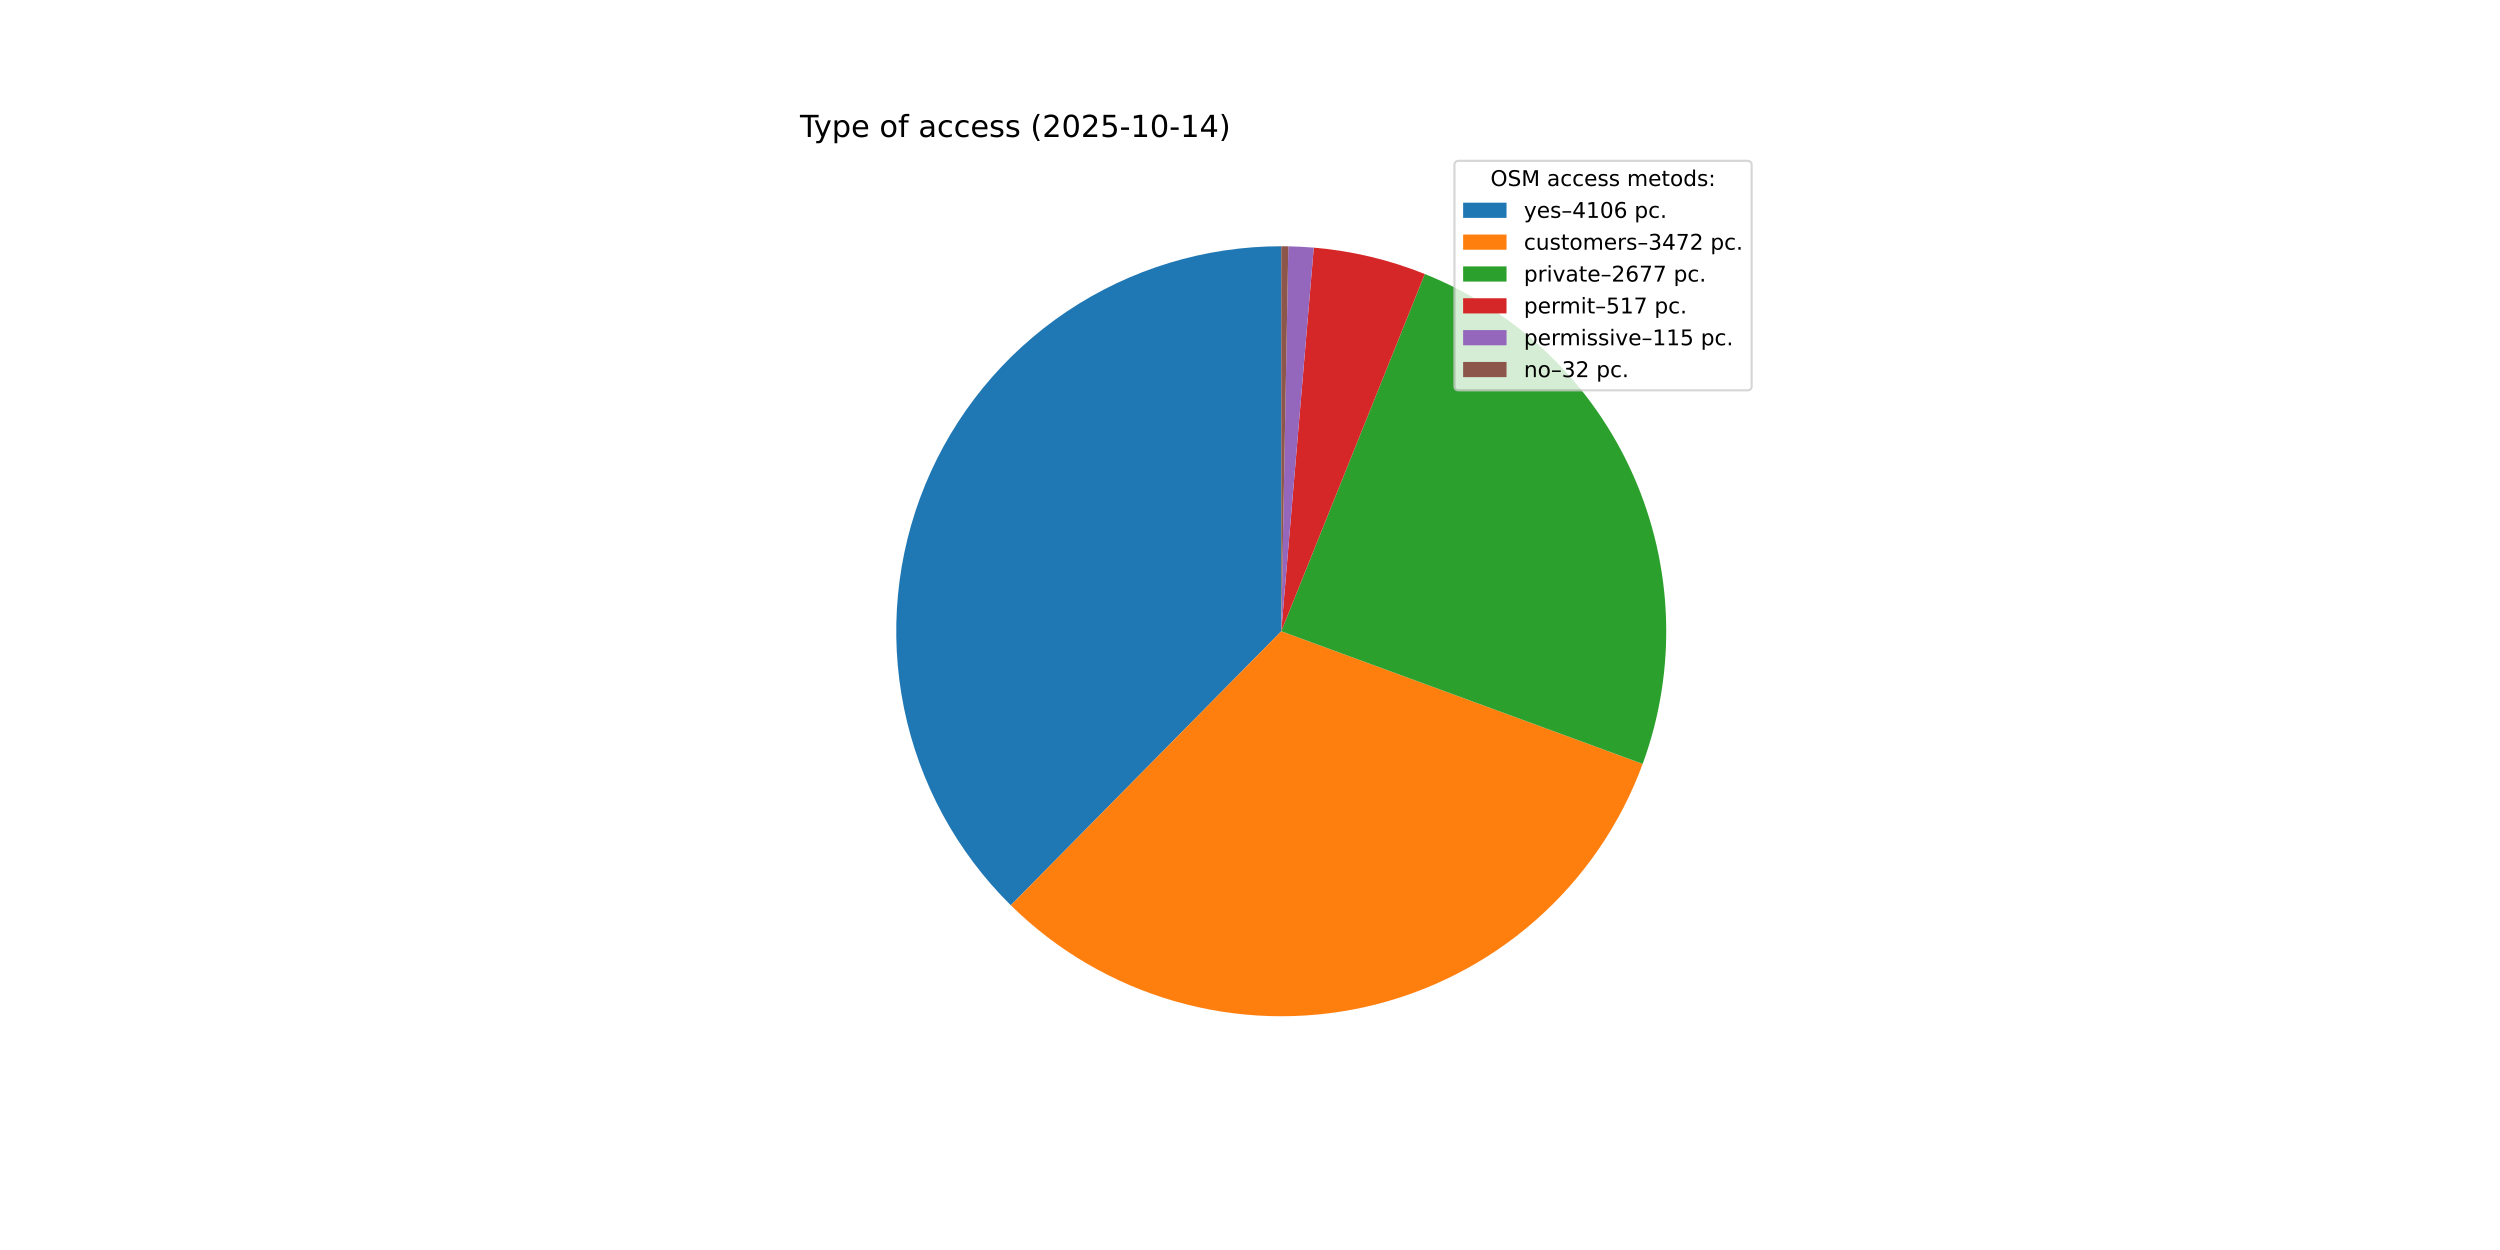
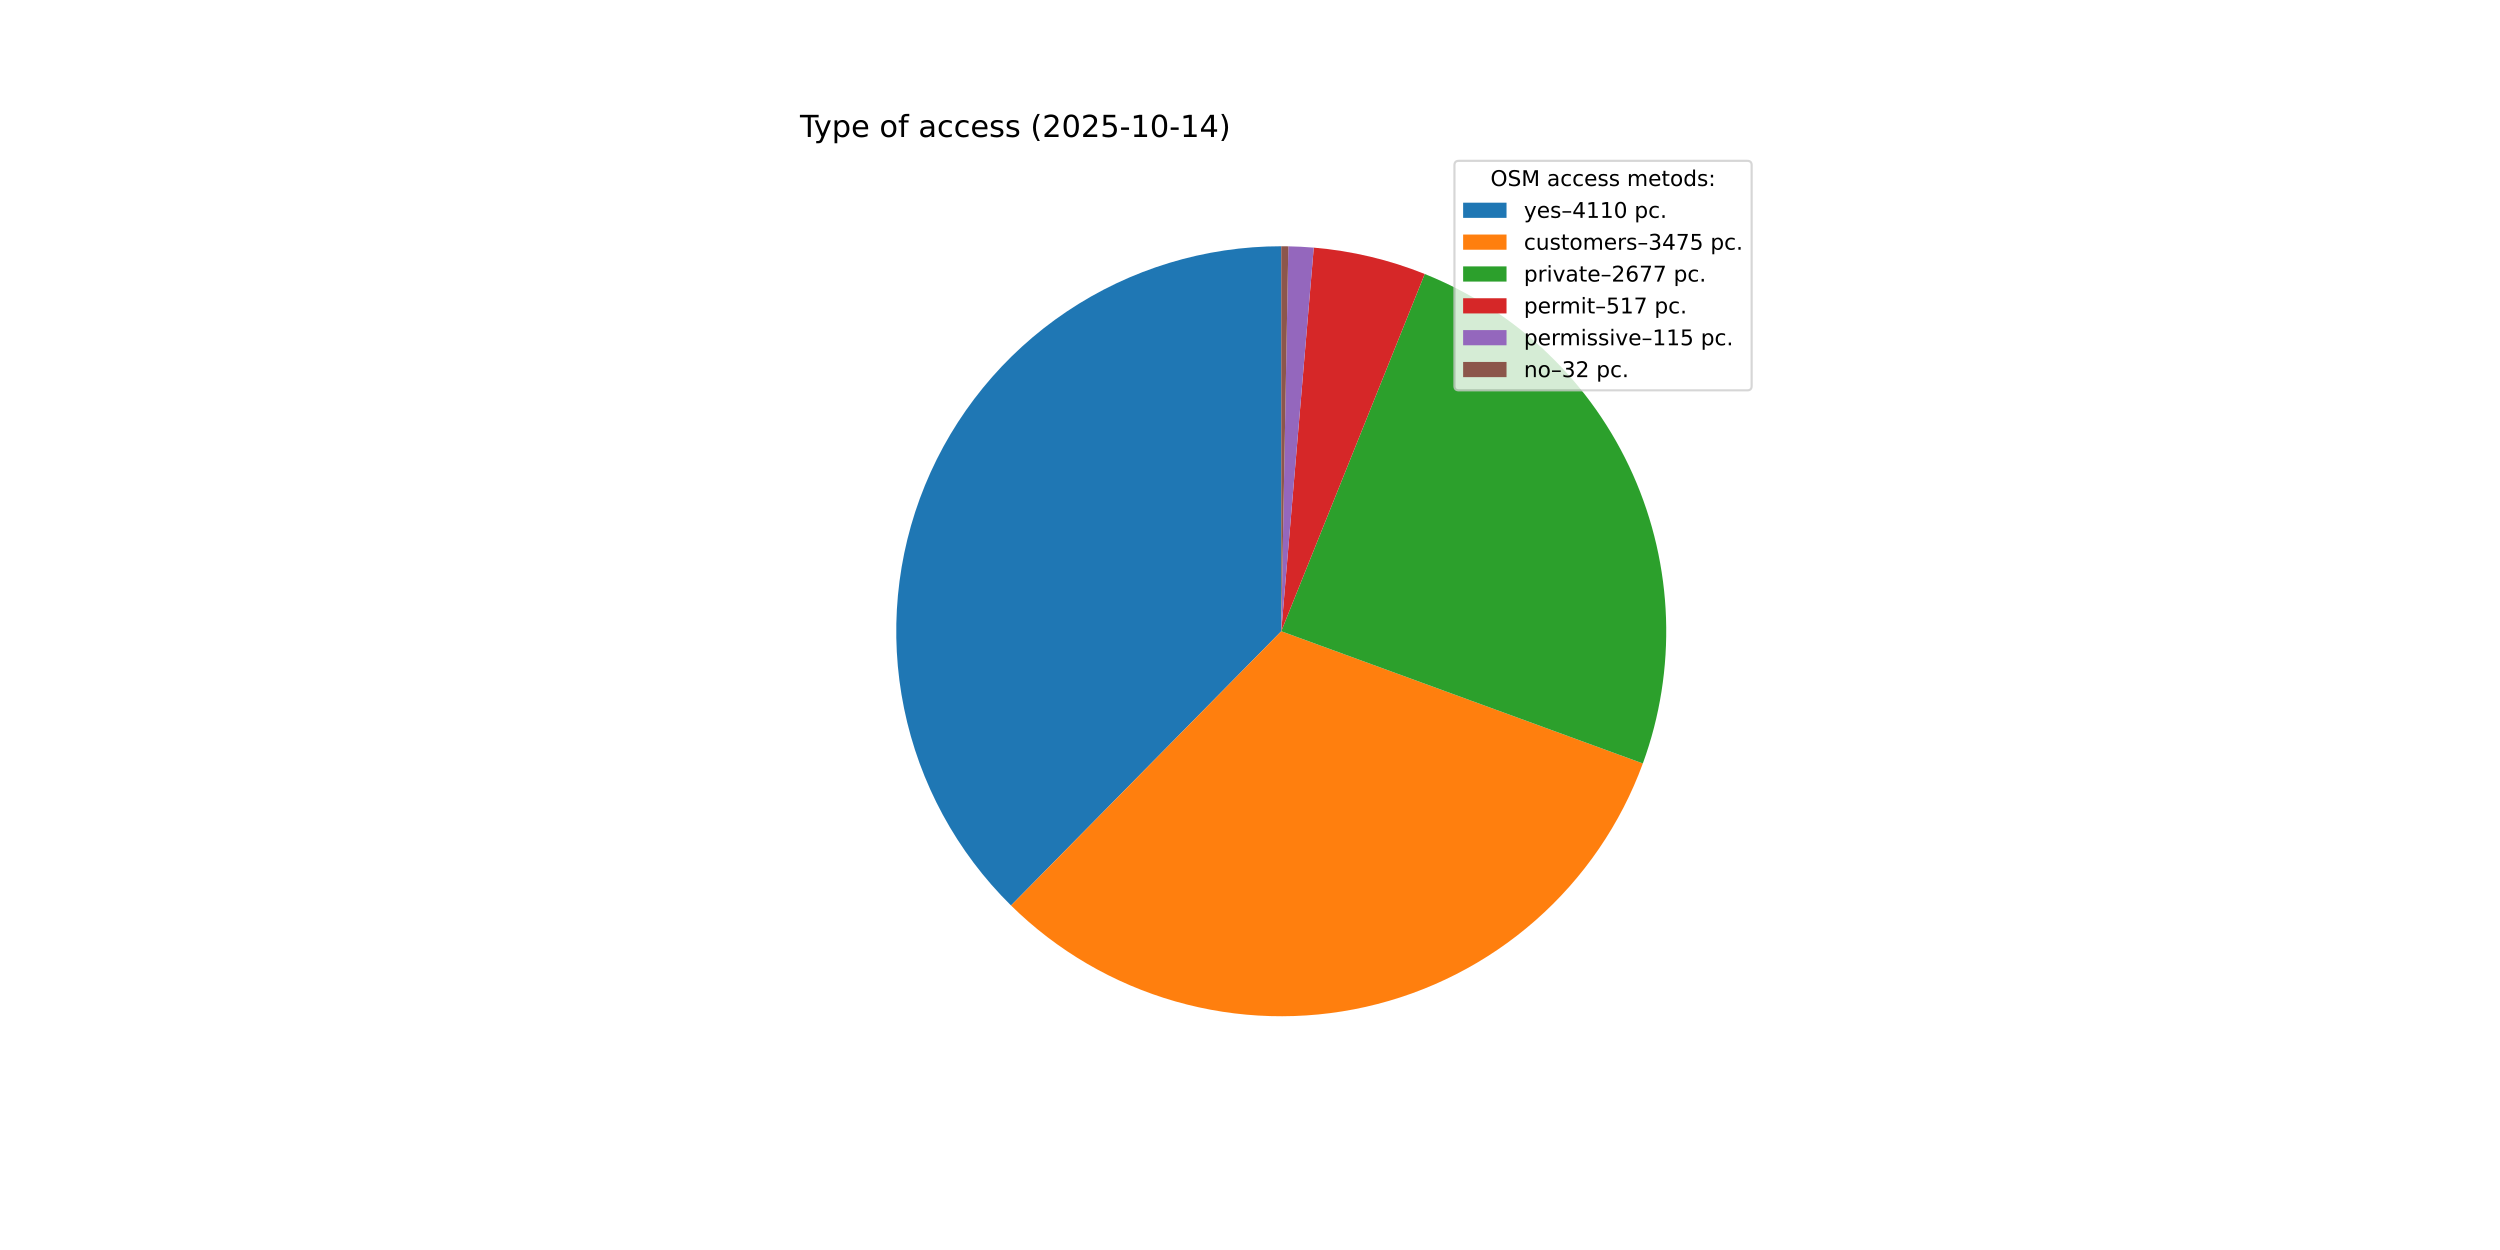
<svg xmlns="http://www.w3.org/2000/svg" xmlns:xlink="http://www.w3.org/1999/xlink" width="1152pt" height="576pt" viewBox="0 0 1152 576" version="1.1">
  <defs>
    <style type="text/css">*{stroke-linejoin: round; stroke-linecap: butt}</style>
  </defs>
  <g id="figure_1">
    <g id="patch_1">
      <path d="M 0 576  L 1152 576  L 1152 0  L 0 0  z " style="fill: #ffffff" />
    </g>
    <g id="axes_1">
      <g id="patch_2">
-         <path d="M 590.4 113.472  C 555.217 113.472 520.817 123.938 491.596 143.532  C 462.375 163.126 439.632 190.977 426.275 223.526  C 412.918 256.074 409.54 291.872 416.573 326.344  C 423.606 360.817 440.737 392.43 465.777 417.145  L 590.4 290.88  z " style="fill: #1f77b4" />
+         <path d="M 590.4 113.472  C 555.205 113.472 520.794 123.945 491.567 143.552  C 462.34 163.158 439.598 191.026 426.249 223.59  C 412.9 256.155 409.538 291.967 416.594 326.447  C 423.65 360.927 440.809 392.54 465.877 417.243  L 590.4 290.88  z " style="fill: #1f77b4" />
      </g>
      <g id="patch_3">
-         <path d="M 465.777 417.145  C 486.908 438.001 512.94 453.222 541.479 461.41  C 570.018 469.597 600.16 470.49 629.134 464.008  C 658.107 457.526 684.995 443.873 707.324 424.305  C 729.654 404.737 746.717 379.874 756.946 352.002  L 590.4 290.88  z " style="fill: #ff7f0e" />
+         <path d="M 465.877 417.243  C 487.029 438.087 513.08 453.29 541.632 461.453  C 570.185 469.617 600.335 470.482 629.308 463.969  C 658.282 457.456 685.162 443.771 707.474 424.174  C 729.786 404.577 746.825 379.688 757.022 351.797  L 590.4 290.88  z " style="fill: #ff7f0e" />
      </g>
      <g id="patch_4">
-         <path d="M 756.946 352.002  C 772.83 308.722 771.234 260.91 752.499 218.785  C 733.763 176.661 699.327 143.455 656.548 126.265  L 590.4 290.88  z " style="fill: #2ca02c" />
+         <path d="M 757.022 351.797  C 772.842 308.525 771.199 260.749 752.445 218.666  C 733.691 176.583 699.262 143.417 656.508 126.249  L 590.4 290.88  z " style="fill: #2ca02c" />
      </g>
      <g id="patch_5">
-         <path d="M 656.548 126.265  C 648.382 122.984 639.984 120.315 631.422 118.28  C 622.86 116.245 614.158 114.85 605.389 114.106  L 590.4 290.88  z " style="fill: #d62728" />
+         <path d="M 656.508 126.249  C 648.347 122.972 639.953 120.306 631.396 118.274  C 622.839 116.241 614.143 114.848 605.379 114.106  L 590.4 290.88  z " style="fill: #d62728" />
      </g>
      <g id="patch_6">
-         <path d="M 605.389 114.106  C 603.439 113.941 601.487 113.808 599.533 113.707  C 597.579 113.606 595.623 113.538 593.667 113.502  L 590.4 290.88  z " style="fill: #9467bd" />
+         <path d="M 605.379 114.106  C 603.431 113.94 601.48 113.808 599.527 113.707  C 597.574 113.606 595.62 113.538 593.664 113.502  L 590.4 290.88  z " style="fill: #9467bd" />
      </g>
      <g id="patch_7">
-         <path d="M 593.667 113.502  C 593.122 113.492 592.578 113.485 592.033 113.48  C 591.489 113.475 590.944 113.472 590.4 113.472  L 590.4 290.88  z " style="fill: #8c564b" />
+         <path d="M 593.664 113.502  C 593.12 113.492 592.576 113.485 592.032 113.48  C 591.488 113.475 590.944 113.472 590.4 113.472  L 590.4 290.88  z " style="fill: #8c564b" />
      </g>
      <g id="matplotlib.axis_1" />
      <g id="matplotlib.axis_2" />
      <g id="text_1">
        <g transform="translate(368.64 63.12) scale(0.14 -0.14)">
          <defs>
            <path id="DejaVuSans-54" d="M -19 4666  L 3928 4666  L 3928 4134  L 2272 4134  L 2272 0  L 1638 0  L 1638 4134  L -19 4134  L -19 4666  z " transform="scale(0.015625)" />
            <path id="DejaVuSans-79" d="M 2059 -325  Q 1816 -950 1584 -1140  Q 1353 -1331 966 -1331  L 506 -1331  L 506 -850  L 844 -850  Q 1081 -850 1212 -737  Q 1344 -625 1503 -206  L 1606 56  L 191 3500  L 800 3500  L 1894 763  L 2988 3500  L 3597 3500  L 2059 -325  z " transform="scale(0.015625)" />
            <path id="DejaVuSans-70" d="M 1159 525  L 1159 -1331  L 581 -1331  L 581 3500  L 1159 3500  L 1159 2969  Q 1341 3281 1617 3432  Q 1894 3584 2278 3584  Q 2916 3584 3314 3078  Q 3713 2572 3713 1747  Q 3713 922 3314 415  Q 2916 -91 2278 -91  Q 1894 -91 1617 61  Q 1341 213 1159 525  z M 3116 1747  Q 3116 2381 2855 2742  Q 2594 3103 2138 3103  Q 1681 3103 1420 2742  Q 1159 2381 1159 1747  Q 1159 1113 1420 752  Q 1681 391 2138 391  Q 2594 391 2855 752  Q 3116 1113 3116 1747  z " transform="scale(0.015625)" />
            <path id="DejaVuSans-65" d="M 3597 1894  L 3597 1613  L 953 1613  Q 991 1019 1311 708  Q 1631 397 2203 397  Q 2534 397 2845 478  Q 3156 559 3463 722  L 3463 178  Q 3153 47 2828 -22  Q 2503 -91 2169 -91  Q 1331 -91 842 396  Q 353 884 353 1716  Q 353 2575 817 3079  Q 1281 3584 2069 3584  Q 2775 3584 3186 3129  Q 3597 2675 3597 1894  z M 3022 2063  Q 3016 2534 2758 2815  Q 2500 3097 2075 3097  Q 1594 3097 1305 2825  Q 1016 2553 972 2059  L 3022 2063  z " transform="scale(0.015625)" />
            <path id="DejaVuSans-20" transform="scale(0.015625)" />
            <path id="DejaVuSans-6f" d="M 1959 3097  Q 1497 3097 1228 2736  Q 959 2375 959 1747  Q 959 1119 1226 758  Q 1494 397 1959 397  Q 2419 397 2687 759  Q 2956 1122 2956 1747  Q 2956 2369 2687 2733  Q 2419 3097 1959 3097  z M 1959 3584  Q 2709 3584 3137 3096  Q 3566 2609 3566 1747  Q 3566 888 3137 398  Q 2709 -91 1959 -91  Q 1206 -91 779 398  Q 353 888 353 1747  Q 353 2609 779 3096  Q 1206 3584 1959 3584  z " transform="scale(0.015625)" />
            <path id="DejaVuSans-66" d="M 2375 4863  L 2375 4384  L 1825 4384  Q 1516 4384 1395 4259  Q 1275 4134 1275 3809  L 1275 3500  L 2222 3500  L 2222 3053  L 1275 3053  L 1275 0  L 697 0  L 697 3053  L 147 3053  L 147 3500  L 697 3500  L 697 3744  Q 697 4328 969 4595  Q 1241 4863 1831 4863  L 2375 4863  z " transform="scale(0.015625)" />
            <path id="DejaVuSans-61" d="M 2194 1759  Q 1497 1759 1228 1600  Q 959 1441 959 1056  Q 959 750 1161 570  Q 1363 391 1709 391  Q 2188 391 2477 730  Q 2766 1069 2766 1631  L 2766 1759  L 2194 1759  z M 3341 1997  L 3341 0  L 2766 0  L 2766 531  Q 2569 213 2275 61  Q 1981 -91 1556 -91  Q 1019 -91 701 211  Q 384 513 384 1019  Q 384 1609 779 1909  Q 1175 2209 1959 2209  L 2766 2209  L 2766 2266  Q 2766 2663 2505 2880  Q 2244 3097 1772 3097  Q 1472 3097 1187 3025  Q 903 2953 641 2809  L 641 3341  Q 956 3463 1253 3523  Q 1550 3584 1831 3584  Q 2591 3584 2966 3190  Q 3341 2797 3341 1997  z " transform="scale(0.015625)" />
            <path id="DejaVuSans-63" d="M 3122 3366  L 3122 2828  Q 2878 2963 2633 3030  Q 2388 3097 2138 3097  Q 1578 3097 1268 2742  Q 959 2388 959 1747  Q 959 1106 1268 751  Q 1578 397 2138 397  Q 2388 397 2633 464  Q 2878 531 3122 666  L 3122 134  Q 2881 22 2623 -34  Q 2366 -91 2075 -91  Q 1284 -91 818 406  Q 353 903 353 1747  Q 353 2603 823 3093  Q 1294 3584 2113 3584  Q 2378 3584 2631 3529  Q 2884 3475 3122 3366  z " transform="scale(0.015625)" />
            <path id="DejaVuSans-73" d="M 2834 3397  L 2834 2853  Q 2591 2978 2328 3040  Q 2066 3103 1784 3103  Q 1356 3103 1142 2972  Q 928 2841 928 2578  Q 928 2378 1081 2264  Q 1234 2150 1697 2047  L 1894 2003  Q 2506 1872 2764 1633  Q 3022 1394 3022 966  Q 3022 478 2636 193  Q 2250 -91 1575 -91  Q 1294 -91 989 -36  Q 684 19 347 128  L 347 722  Q 666 556 975 473  Q 1284 391 1588 391  Q 1994 391 2212 530  Q 2431 669 2431 922  Q 2431 1156 2273 1281  Q 2116 1406 1581 1522  L 1381 1569  Q 847 1681 609 1914  Q 372 2147 372 2553  Q 372 3047 722 3315  Q 1072 3584 1716 3584  Q 2034 3584 2315 3537  Q 2597 3491 2834 3397  z " transform="scale(0.015625)" />
            <path id="DejaVuSans-28" d="M 1984 4856  Q 1566 4138 1362 3434  Q 1159 2731 1159 2009  Q 1159 1288 1364 580  Q 1569 -128 1984 -844  L 1484 -844  Q 1016 -109 783 600  Q 550 1309 550 2009  Q 550 2706 781 3412  Q 1013 4119 1484 4856  L 1984 4856  z " transform="scale(0.015625)" />
            <path id="DejaVuSans-32" d="M 1228 531  L 3431 531  L 3431 0  L 469 0  L 469 531  Q 828 903 1448 1529  Q 2069 2156 2228 2338  Q 2531 2678 2651 2914  Q 2772 3150 2772 3378  Q 2772 3750 2511 3984  Q 2250 4219 1831 4219  Q 1534 4219 1204 4116  Q 875 4013 500 3803  L 500 4441  Q 881 4594 1212 4672  Q 1544 4750 1819 4750  Q 2544 4750 2975 4387  Q 3406 4025 3406 3419  Q 3406 3131 3298 2873  Q 3191 2616 2906 2266  Q 2828 2175 2409 1742  Q 1991 1309 1228 531  z " transform="scale(0.015625)" />
            <path id="DejaVuSans-30" d="M 2034 4250  Q 1547 4250 1301 3770  Q 1056 3291 1056 2328  Q 1056 1369 1301 889  Q 1547 409 2034 409  Q 2525 409 2770 889  Q 3016 1369 3016 2328  Q 3016 3291 2770 3770  Q 2525 4250 2034 4250  z M 2034 4750  Q 2819 4750 3233 4129  Q 3647 3509 3647 2328  Q 3647 1150 3233 529  Q 2819 -91 2034 -91  Q 1250 -91 836 529  Q 422 1150 422 2328  Q 422 3509 836 4129  Q 1250 4750 2034 4750  z " transform="scale(0.015625)" />
            <path id="DejaVuSans-35" d="M 691 4666  L 3169 4666  L 3169 4134  L 1269 4134  L 1269 2991  Q 1406 3038 1543 3061  Q 1681 3084 1819 3084  Q 2600 3084 3056 2656  Q 3513 2228 3513 1497  Q 3513 744 3044 326  Q 2575 -91 1722 -91  Q 1428 -91 1123 -41  Q 819 9 494 109  L 494 744  Q 775 591 1075 516  Q 1375 441 1709 441  Q 2250 441 2565 725  Q 2881 1009 2881 1497  Q 2881 1984 2565 2268  Q 2250 2553 1709 2553  Q 1456 2553 1204 2497  Q 953 2441 691 2322  L 691 4666  z " transform="scale(0.015625)" />
            <path id="DejaVuSans-2d" d="M 313 2009  L 1997 2009  L 1997 1497  L 313 1497  L 313 2009  z " transform="scale(0.015625)" />
            <path id="DejaVuSans-31" d="M 794 531  L 1825 531  L 1825 4091  L 703 3866  L 703 4441  L 1819 4666  L 2450 4666  L 2450 531  L 3481 531  L 3481 0  L 794 0  L 794 531  z " transform="scale(0.015625)" />
            <path id="DejaVuSans-34" d="M 2419 4116  L 825 1625  L 2419 1625  L 2419 4116  z M 2253 4666  L 3047 4666  L 3047 1625  L 3713 1625  L 3713 1100  L 3047 1100  L 3047 0  L 2419 0  L 2419 1100  L 313 1100  L 313 1709  L 2253 4666  z " transform="scale(0.015625)" />
            <path id="DejaVuSans-29" d="M 513 4856  L 1013 4856  Q 1481 4119 1714 3412  Q 1947 2706 1947 2009  Q 1947 1309 1714 600  Q 1481 -109 1013 -844  L 513 -844  Q 928 -128 1133 580  Q 1338 1288 1338 2009  Q 1338 2731 1133 3434  Q 928 4138 513 4856  z " transform="scale(0.015625)" />
          </defs>
          <use xlink:href="#DejaVuSans-54" />
          <use xlink:href="#DejaVuSans-79" x="45.459" />
          <use xlink:href="#DejaVuSans-70" x="104.639" />
          <use xlink:href="#DejaVuSans-65" x="168.115" />
          <use xlink:href="#DejaVuSans-20" x="229.639" />
          <use xlink:href="#DejaVuSans-6f" x="261.426" />
          <use xlink:href="#DejaVuSans-66" x="322.607" />
          <use xlink:href="#DejaVuSans-20" x="357.812" />
          <use xlink:href="#DejaVuSans-61" x="389.6" />
          <use xlink:href="#DejaVuSans-63" x="450.879" />
          <use xlink:href="#DejaVuSans-63" x="505.859" />
          <use xlink:href="#DejaVuSans-65" x="560.84" />
          <use xlink:href="#DejaVuSans-73" x="622.363" />
          <use xlink:href="#DejaVuSans-73" x="674.463" />
          <use xlink:href="#DejaVuSans-20" x="726.562" />
          <use xlink:href="#DejaVuSans-28" x="758.35" />
          <use xlink:href="#DejaVuSans-32" x="797.363" />
          <use xlink:href="#DejaVuSans-30" x="860.986" />
          <use xlink:href="#DejaVuSans-32" x="924.609" />
          <use xlink:href="#DejaVuSans-35" x="988.232" />
          <use xlink:href="#DejaVuSans-2d" x="1051.855" />
          <use xlink:href="#DejaVuSans-31" x="1087.939" />
          <use xlink:href="#DejaVuSans-30" x="1151.562" />
          <use xlink:href="#DejaVuSans-2d" x="1215.186" />
          <use xlink:href="#DejaVuSans-31" x="1251.27" />
          <use xlink:href="#DejaVuSans-34" x="1314.893" />
          <use xlink:href="#DejaVuSans-29" x="1378.516" />
        </g>
      </g>
      <g id="legend_1">
        <g id="patch_8">
          <path d="M 672.208 179.867  L 805.16 179.867  Q 807.16 179.867 807.16 177.867  L 807.16 76.12  Q 807.16 74.12 805.16 74.12  L 672.208 74.12  Q 670.208 74.12 670.208 76.12  L 670.208 177.867  Q 670.208 179.867 672.208 179.867  z " style="fill: #ffffff; opacity: 0.8; stroke: #cccccc; stroke-linejoin: miter" />
        </g>
        <g id="text_2">
          <g transform="translate(686.8038 85.71844) scale(0.1 -0.1)">
            <defs>
              <path id="DejaVuSans-4f" d="M 2522 4238  Q 1834 4238 1429 3725  Q 1025 3213 1025 2328  Q 1025 1447 1429 934  Q 1834 422 2522 422  Q 3209 422 3611 934  Q 4013 1447 4013 2328  Q 4013 3213 3611 3725  Q 3209 4238 2522 4238  z M 2522 4750  Q 3503 4750 4090 4092  Q 4678 3434 4678 2328  Q 4678 1225 4090 567  Q 3503 -91 2522 -91  Q 1538 -91 948 565  Q 359 1222 359 2328  Q 359 3434 948 4092  Q 1538 4750 2522 4750  z " transform="scale(0.015625)" />
              <path id="DejaVuSans-53" d="M 3425 4513  L 3425 3897  Q 3066 4069 2747 4153  Q 2428 4238 2131 4238  Q 1616 4238 1336 4038  Q 1056 3838 1056 3469  Q 1056 3159 1242 3001  Q 1428 2844 1947 2747  L 2328 2669  Q 3034 2534 3370 2195  Q 3706 1856 3706 1288  Q 3706 609 3251 259  Q 2797 -91 1919 -91  Q 1588 -91 1214 -16  Q 841 59 441 206  L 441 856  Q 825 641 1194 531  Q 1563 422 1919 422  Q 2459 422 2753 634  Q 3047 847 3047 1241  Q 3047 1584 2836 1778  Q 2625 1972 2144 2069  L 1759 2144  Q 1053 2284 737 2584  Q 422 2884 422 3419  Q 422 4038 858 4394  Q 1294 4750 2059 4750  Q 2388 4750 2728 4690  Q 3069 4631 3425 4513  z " transform="scale(0.015625)" />
              <path id="DejaVuSans-4d" d="M 628 4666  L 1569 4666  L 2759 1491  L 3956 4666  L 4897 4666  L 4897 0  L 4281 0  L 4281 4097  L 3078 897  L 2444 897  L 1241 4097  L 1241 0  L 628 0  L 628 4666  z " transform="scale(0.015625)" />
              <path id="DejaVuSans-6d" d="M 3328 2828  Q 3544 3216 3844 3400  Q 4144 3584 4550 3584  Q 5097 3584 5394 3201  Q 5691 2819 5691 2113  L 5691 0  L 5113 0  L 5113 2094  Q 5113 2597 4934 2840  Q 4756 3084 4391 3084  Q 3944 3084 3684 2787  Q 3425 2491 3425 1978  L 3425 0  L 2847 0  L 2847 2094  Q 2847 2600 2669 2842  Q 2491 3084 2119 3084  Q 1678 3084 1418 2786  Q 1159 2488 1159 1978  L 1159 0  L 581 0  L 581 3500  L 1159 3500  L 1159 2956  Q 1356 3278 1631 3431  Q 1906 3584 2284 3584  Q 2666 3584 2933 3390  Q 3200 3197 3328 2828  z " transform="scale(0.015625)" />
              <path id="DejaVuSans-74" d="M 1172 4494  L 1172 3500  L 2356 3500  L 2356 3053  L 1172 3053  L 1172 1153  Q 1172 725 1289 603  Q 1406 481 1766 481  L 2356 481  L 2356 0  L 1766 0  Q 1100 0 847 248  Q 594 497 594 1153  L 594 3053  L 172 3053  L 172 3500  L 594 3500  L 594 4494  L 1172 4494  z " transform="scale(0.015625)" />
              <path id="DejaVuSans-64" d="M 2906 2969  L 2906 4863  L 3481 4863  L 3481 0  L 2906 0  L 2906 525  Q 2725 213 2448 61  Q 2172 -91 1784 -91  Q 1150 -91 751 415  Q 353 922 353 1747  Q 353 2572 751 3078  Q 1150 3584 1784 3584  Q 2172 3584 2448 3432  Q 2725 3281 2906 2969  z M 947 1747  Q 947 1113 1208 752  Q 1469 391 1925 391  Q 2381 391 2643 752  Q 2906 1113 2906 1747  Q 2906 2381 2643 2742  Q 2381 3103 1925 3103  Q 1469 3103 1208 2742  Q 947 2381 947 1747  z " transform="scale(0.015625)" />
              <path id="DejaVuSans-3a" d="M 750 794  L 1409 794  L 1409 0  L 750 0  L 750 794  z M 750 3309  L 1409 3309  L 1409 2516  L 750 2516  L 750 3309  z " transform="scale(0.015625)" />
            </defs>
            <use xlink:href="#DejaVuSans-4f" />
            <use xlink:href="#DejaVuSans-53" x="78.711" />
            <use xlink:href="#DejaVuSans-4d" x="142.188" />
            <use xlink:href="#DejaVuSans-20" x="228.467" />
            <use xlink:href="#DejaVuSans-61" x="260.254" />
            <use xlink:href="#DejaVuSans-63" x="321.533" />
            <use xlink:href="#DejaVuSans-63" x="376.514" />
            <use xlink:href="#DejaVuSans-65" x="431.494" />
            <use xlink:href="#DejaVuSans-73" x="493.018" />
            <use xlink:href="#DejaVuSans-73" x="545.117" />
            <use xlink:href="#DejaVuSans-20" x="597.217" />
            <use xlink:href="#DejaVuSans-6d" x="629.004" />
            <use xlink:href="#DejaVuSans-65" x="726.416" />
            <use xlink:href="#DejaVuSans-74" x="787.939" />
            <use xlink:href="#DejaVuSans-6f" x="827.148" />
            <use xlink:href="#DejaVuSans-64" x="888.33" />
            <use xlink:href="#DejaVuSans-73" x="951.807" />
            <use xlink:href="#DejaVuSans-3a" x="1003.906" />
          </g>
        </g>
        <g id="patch_9">
          <path d="M 674.208 100.397  L 694.208 100.397  L 694.208 93.397  L 674.208 93.397  z " style="fill: #1f77b4" />
        </g>
        <g id="text_3">
          <g transform="translate(702.2084 100.3966) scale(0.1 -0.1)">
            <defs>
              <path id="DejaVuSans-2013" d="M 313 1978  L 2888 1978  L 2888 1528  L 313 1528  L 313 1978  z " transform="scale(0.015625)" />
-               <path id="DejaVuSans-36" d="M 2113 2584  Q 1688 2584 1439 2293  Q 1191 2003 1191 1497  Q 1191 994 1439 701  Q 1688 409 2113 409  Q 2538 409 2786 701  Q 3034 994 3034 1497  Q 3034 2003 2786 2293  Q 2538 2584 2113 2584  z M 3366 4563  L 3366 3988  Q 3128 4100 2886 4159  Q 2644 4219 2406 4219  Q 1781 4219 1451 3797  Q 1122 3375 1075 2522  Q 1259 2794 1537 2939  Q 1816 3084 2150 3084  Q 2853 3084 3261 2657  Q 3669 2231 3669 1497  Q 3669 778 3244 343  Q 2819 -91 2113 -91  Q 1303 -91 875 529  Q 447 1150 447 2328  Q 447 3434 972 4092  Q 1497 4750 2381 4750  Q 2619 4750 2861 4703  Q 3103 4656 3366 4563  z " transform="scale(0.015625)" />
              <path id="DejaVuSans-2e" d="M 684 794  L 1344 794  L 1344 0  L 684 0  L 684 794  z " transform="scale(0.015625)" />
            </defs>
            <use xlink:href="#DejaVuSans-79" />
            <use xlink:href="#DejaVuSans-65" x="59.18" />
            <use xlink:href="#DejaVuSans-73" x="120.703" />
            <use xlink:href="#DejaVuSans-2013" x="172.803" />
            <use xlink:href="#DejaVuSans-34" x="222.803" />
            <use xlink:href="#DejaVuSans-31" x="286.426" />
-             <use xlink:href="#DejaVuSans-30" x="350.049" />
-             <use xlink:href="#DejaVuSans-36" x="413.672" />
+             <use xlink:href="#DejaVuSans-31" x="350.049" />
+             <use xlink:href="#DejaVuSans-30" x="413.672" />
            <use xlink:href="#DejaVuSans-20" x="477.295" />
            <use xlink:href="#DejaVuSans-70" x="509.082" />
            <use xlink:href="#DejaVuSans-63" x="572.559" />
            <use xlink:href="#DejaVuSans-2e" x="627.539" />
          </g>
        </g>
        <g id="patch_10">
          <path d="M 674.208 115.075  L 694.208 115.075  L 694.208 108.075  L 674.208 108.075  z " style="fill: #ff7f0e" />
        </g>
        <g id="text_4">
          <g transform="translate(702.2084 115.0747) scale(0.1 -0.1)">
            <defs>
              <path id="DejaVuSans-75" d="M 544 1381  L 544 3500  L 1119 3500  L 1119 1403  Q 1119 906 1312 657  Q 1506 409 1894 409  Q 2359 409 2629 706  Q 2900 1003 2900 1516  L 2900 3500  L 3475 3500  L 3475 0  L 2900 0  L 2900 538  Q 2691 219 2414 64  Q 2138 -91 1772 -91  Q 1169 -91 856 284  Q 544 659 544 1381  z M 1991 3584  L 1991 3584  z " transform="scale(0.015625)" />
              <path id="DejaVuSans-72" d="M 2631 2963  Q 2534 3019 2420 3045  Q 2306 3072 2169 3072  Q 1681 3072 1420 2755  Q 1159 2438 1159 1844  L 1159 0  L 581 0  L 581 3500  L 1159 3500  L 1159 2956  Q 1341 3275 1631 3429  Q 1922 3584 2338 3584  Q 2397 3584 2469 3576  Q 2541 3569 2628 3553  L 2631 2963  z " transform="scale(0.015625)" />
              <path id="DejaVuSans-33" d="M 2597 2516  Q 3050 2419 3304 2112  Q 3559 1806 3559 1356  Q 3559 666 3084 287  Q 2609 -91 1734 -91  Q 1441 -91 1130 -33  Q 819 25 488 141  L 488 750  Q 750 597 1062 519  Q 1375 441 1716 441  Q 2309 441 2620 675  Q 2931 909 2931 1356  Q 2931 1769 2642 2001  Q 2353 2234 1838 2234  L 1294 2234  L 1294 2753  L 1863 2753  Q 2328 2753 2575 2939  Q 2822 3125 2822 3475  Q 2822 3834 2567 4026  Q 2313 4219 1838 4219  Q 1578 4219 1281 4162  Q 984 4106 628 3988  L 628 4550  Q 988 4650 1302 4700  Q 1616 4750 1894 4750  Q 2613 4750 3031 4423  Q 3450 4097 3450 3541  Q 3450 3153 3228 2886  Q 3006 2619 2597 2516  z " transform="scale(0.015625)" />
              <path id="DejaVuSans-37" d="M 525 4666  L 3525 4666  L 3525 4397  L 1831 0  L 1172 0  L 2766 4134  L 525 4134  L 525 4666  z " transform="scale(0.015625)" />
            </defs>
            <use xlink:href="#DejaVuSans-63" />
            <use xlink:href="#DejaVuSans-75" x="54.98" />
            <use xlink:href="#DejaVuSans-73" x="118.359" />
            <use xlink:href="#DejaVuSans-74" x="170.459" />
            <use xlink:href="#DejaVuSans-6f" x="209.668" />
            <use xlink:href="#DejaVuSans-6d" x="270.85" />
            <use xlink:href="#DejaVuSans-65" x="368.262" />
            <use xlink:href="#DejaVuSans-72" x="429.785" />
            <use xlink:href="#DejaVuSans-73" x="470.898" />
            <use xlink:href="#DejaVuSans-2013" x="522.998" />
            <use xlink:href="#DejaVuSans-33" x="572.998" />
            <use xlink:href="#DejaVuSans-34" x="636.621" />
            <use xlink:href="#DejaVuSans-37" x="700.244" />
-             <use xlink:href="#DejaVuSans-32" x="763.867" />
+             <use xlink:href="#DejaVuSans-35" x="763.867" />
            <use xlink:href="#DejaVuSans-20" x="827.49" />
            <use xlink:href="#DejaVuSans-70" x="859.277" />
            <use xlink:href="#DejaVuSans-63" x="922.754" />
            <use xlink:href="#DejaVuSans-2e" x="977.734" />
          </g>
        </g>
        <g id="patch_11">
          <path d="M 674.208 129.753  L 694.208 129.753  L 694.208 122.753  L 674.208 122.753  z " style="fill: #2ca02c" />
        </g>
        <g id="text_5">
          <g transform="translate(702.2084 129.7528) scale(0.1 -0.1)">
            <defs>
              <path id="DejaVuSans-69" d="M 603 3500  L 1178 3500  L 1178 0  L 603 0  L 603 3500  z M 603 4863  L 1178 4863  L 1178 4134  L 603 4134  L 603 4863  z " transform="scale(0.015625)" />
              <path id="DejaVuSans-76" d="M 191 3500  L 800 3500  L 1894 563  L 2988 3500  L 3597 3500  L 2284 0  L 1503 0  L 191 3500  z " transform="scale(0.015625)" />
+               <path id="DejaVuSans-36" d="M 2113 2584  Q 1688 2584 1439 2293  Q 1191 2003 1191 1497  Q 1191 994 1439 701  Q 1688 409 2113 409  Q 2538 409 2786 701  Q 3034 994 3034 1497  Q 3034 2003 2786 2293  Q 2538 2584 2113 2584  z M 3366 4563  L 3366 3988  Q 3128 4100 2886 4159  Q 2644 4219 2406 4219  Q 1781 4219 1451 3797  Q 1122 3375 1075 2522  Q 1259 2794 1537 2939  Q 1816 3084 2150 3084  Q 2853 3084 3261 2657  Q 3669 2231 3669 1497  Q 3669 778 3244 343  Q 2819 -91 2113 -91  Q 1303 -91 875 529  Q 447 1150 447 2328  Q 447 3434 972 4092  Q 1497 4750 2381 4750  Q 2619 4750 2861 4703  Q 3103 4656 3366 4563  z " transform="scale(0.015625)" />
            </defs>
            <use xlink:href="#DejaVuSans-70" />
            <use xlink:href="#DejaVuSans-72" x="63.477" />
            <use xlink:href="#DejaVuSans-69" x="104.59" />
            <use xlink:href="#DejaVuSans-76" x="132.373" />
            <use xlink:href="#DejaVuSans-61" x="191.553" />
            <use xlink:href="#DejaVuSans-74" x="252.832" />
            <use xlink:href="#DejaVuSans-65" x="292.041" />
            <use xlink:href="#DejaVuSans-2013" x="353.564" />
            <use xlink:href="#DejaVuSans-32" x="403.564" />
            <use xlink:href="#DejaVuSans-36" x="467.188" />
            <use xlink:href="#DejaVuSans-37" x="530.811" />
            <use xlink:href="#DejaVuSans-37" x="594.434" />
            <use xlink:href="#DejaVuSans-20" x="658.057" />
            <use xlink:href="#DejaVuSans-70" x="689.844" />
            <use xlink:href="#DejaVuSans-63" x="753.32" />
            <use xlink:href="#DejaVuSans-2e" x="808.301" />
          </g>
        </g>
        <g id="patch_12">
          <path d="M 674.208 144.431  L 694.208 144.431  L 694.208 137.431  L 674.208 137.431  z " style="fill: #d62728" />
        </g>
        <g id="text_6">
          <g transform="translate(702.2084 144.4309) scale(0.1 -0.1)">
            <use xlink:href="#DejaVuSans-70" />
            <use xlink:href="#DejaVuSans-65" x="63.477" />
            <use xlink:href="#DejaVuSans-72" x="125" />
            <use xlink:href="#DejaVuSans-6d" x="164.363" />
            <use xlink:href="#DejaVuSans-69" x="261.775" />
            <use xlink:href="#DejaVuSans-74" x="289.559" />
            <use xlink:href="#DejaVuSans-2013" x="328.768" />
            <use xlink:href="#DejaVuSans-35" x="378.768" />
            <use xlink:href="#DejaVuSans-31" x="442.391" />
            <use xlink:href="#DejaVuSans-37" x="506.014" />
            <use xlink:href="#DejaVuSans-20" x="569.637" />
            <use xlink:href="#DejaVuSans-70" x="601.424" />
            <use xlink:href="#DejaVuSans-63" x="664.9" />
            <use xlink:href="#DejaVuSans-2e" x="719.881" />
          </g>
        </g>
        <g id="patch_13">
          <path d="M 674.208 159.109  L 694.208 159.109  L 694.208 152.109  L 674.208 152.109  z " style="fill: #9467bd" />
        </g>
        <g id="text_7">
          <g transform="translate(702.2084 159.1091) scale(0.1 -0.1)">
            <use xlink:href="#DejaVuSans-70" />
            <use xlink:href="#DejaVuSans-65" x="63.477" />
            <use xlink:href="#DejaVuSans-72" x="125" />
            <use xlink:href="#DejaVuSans-6d" x="164.363" />
            <use xlink:href="#DejaVuSans-69" x="261.775" />
            <use xlink:href="#DejaVuSans-73" x="289.559" />
            <use xlink:href="#DejaVuSans-73" x="341.658" />
            <use xlink:href="#DejaVuSans-69" x="393.758" />
            <use xlink:href="#DejaVuSans-76" x="421.541" />
            <use xlink:href="#DejaVuSans-65" x="480.721" />
            <use xlink:href="#DejaVuSans-2013" x="542.244" />
            <use xlink:href="#DejaVuSans-31" x="592.244" />
            <use xlink:href="#DejaVuSans-31" x="655.867" />
            <use xlink:href="#DejaVuSans-35" x="719.49" />
            <use xlink:href="#DejaVuSans-20" x="783.113" />
            <use xlink:href="#DejaVuSans-70" x="814.9" />
            <use xlink:href="#DejaVuSans-63" x="878.377" />
            <use xlink:href="#DejaVuSans-2e" x="933.357" />
          </g>
        </g>
        <g id="patch_14">
          <path d="M 674.208 173.787  L 694.208 173.787  L 694.208 166.787  L 674.208 166.787  z " style="fill: #8c564b" />
        </g>
        <g id="text_8">
          <g transform="translate(702.2084 173.7872) scale(0.1 -0.1)">
            <defs>
              <path id="DejaVuSans-6e" d="M 3513 2113  L 3513 0  L 2938 0  L 2938 2094  Q 2938 2591 2744 2837  Q 2550 3084 2163 3084  Q 1697 3084 1428 2787  Q 1159 2491 1159 1978  L 1159 0  L 581 0  L 581 3500  L 1159 3500  L 1159 2956  Q 1366 3272 1645 3428  Q 1925 3584 2291 3584  Q 2894 3584 3203 3211  Q 3513 2838 3513 2113  z " transform="scale(0.015625)" />
            </defs>
            <use xlink:href="#DejaVuSans-6e" />
            <use xlink:href="#DejaVuSans-6f" x="63.379" />
            <use xlink:href="#DejaVuSans-2013" x="124.561" />
            <use xlink:href="#DejaVuSans-33" x="174.561" />
            <use xlink:href="#DejaVuSans-32" x="238.184" />
            <use xlink:href="#DejaVuSans-20" x="301.807" />
            <use xlink:href="#DejaVuSans-70" x="333.594" />
            <use xlink:href="#DejaVuSans-63" x="397.07" />
            <use xlink:href="#DejaVuSans-2e" x="452.051" />
          </g>
        </g>
      </g>
    </g>
  </g>
</svg>
